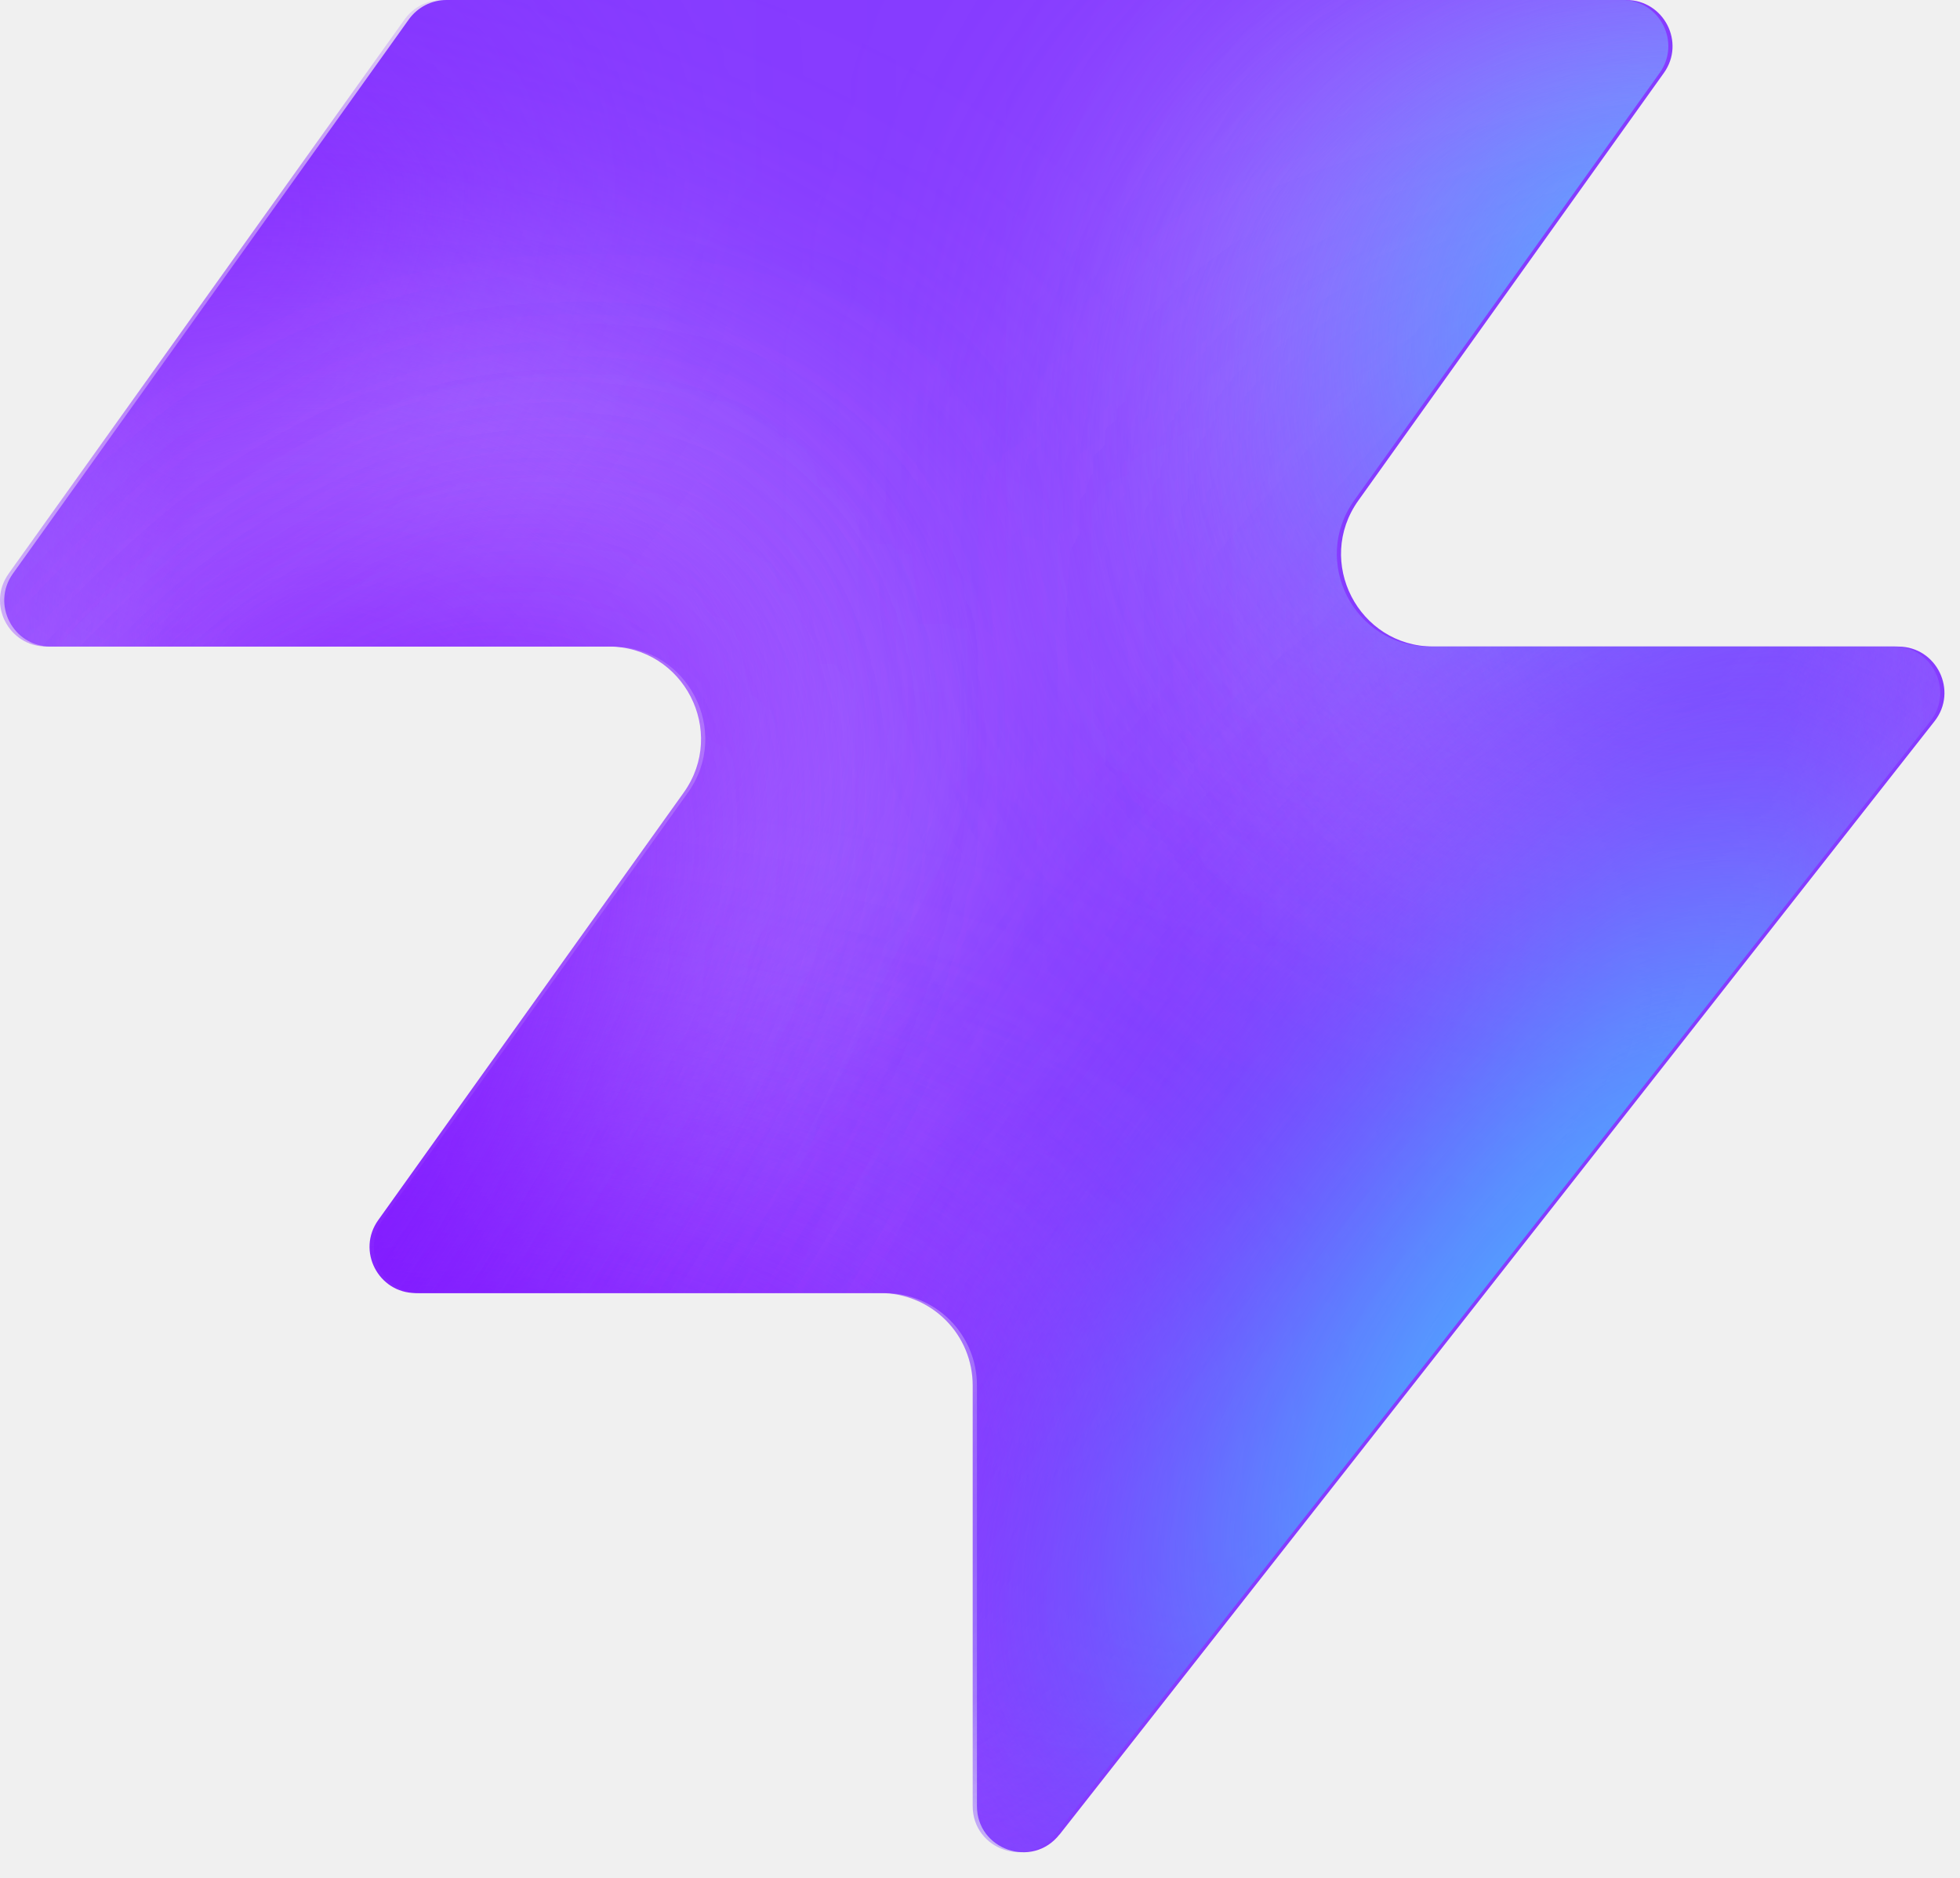
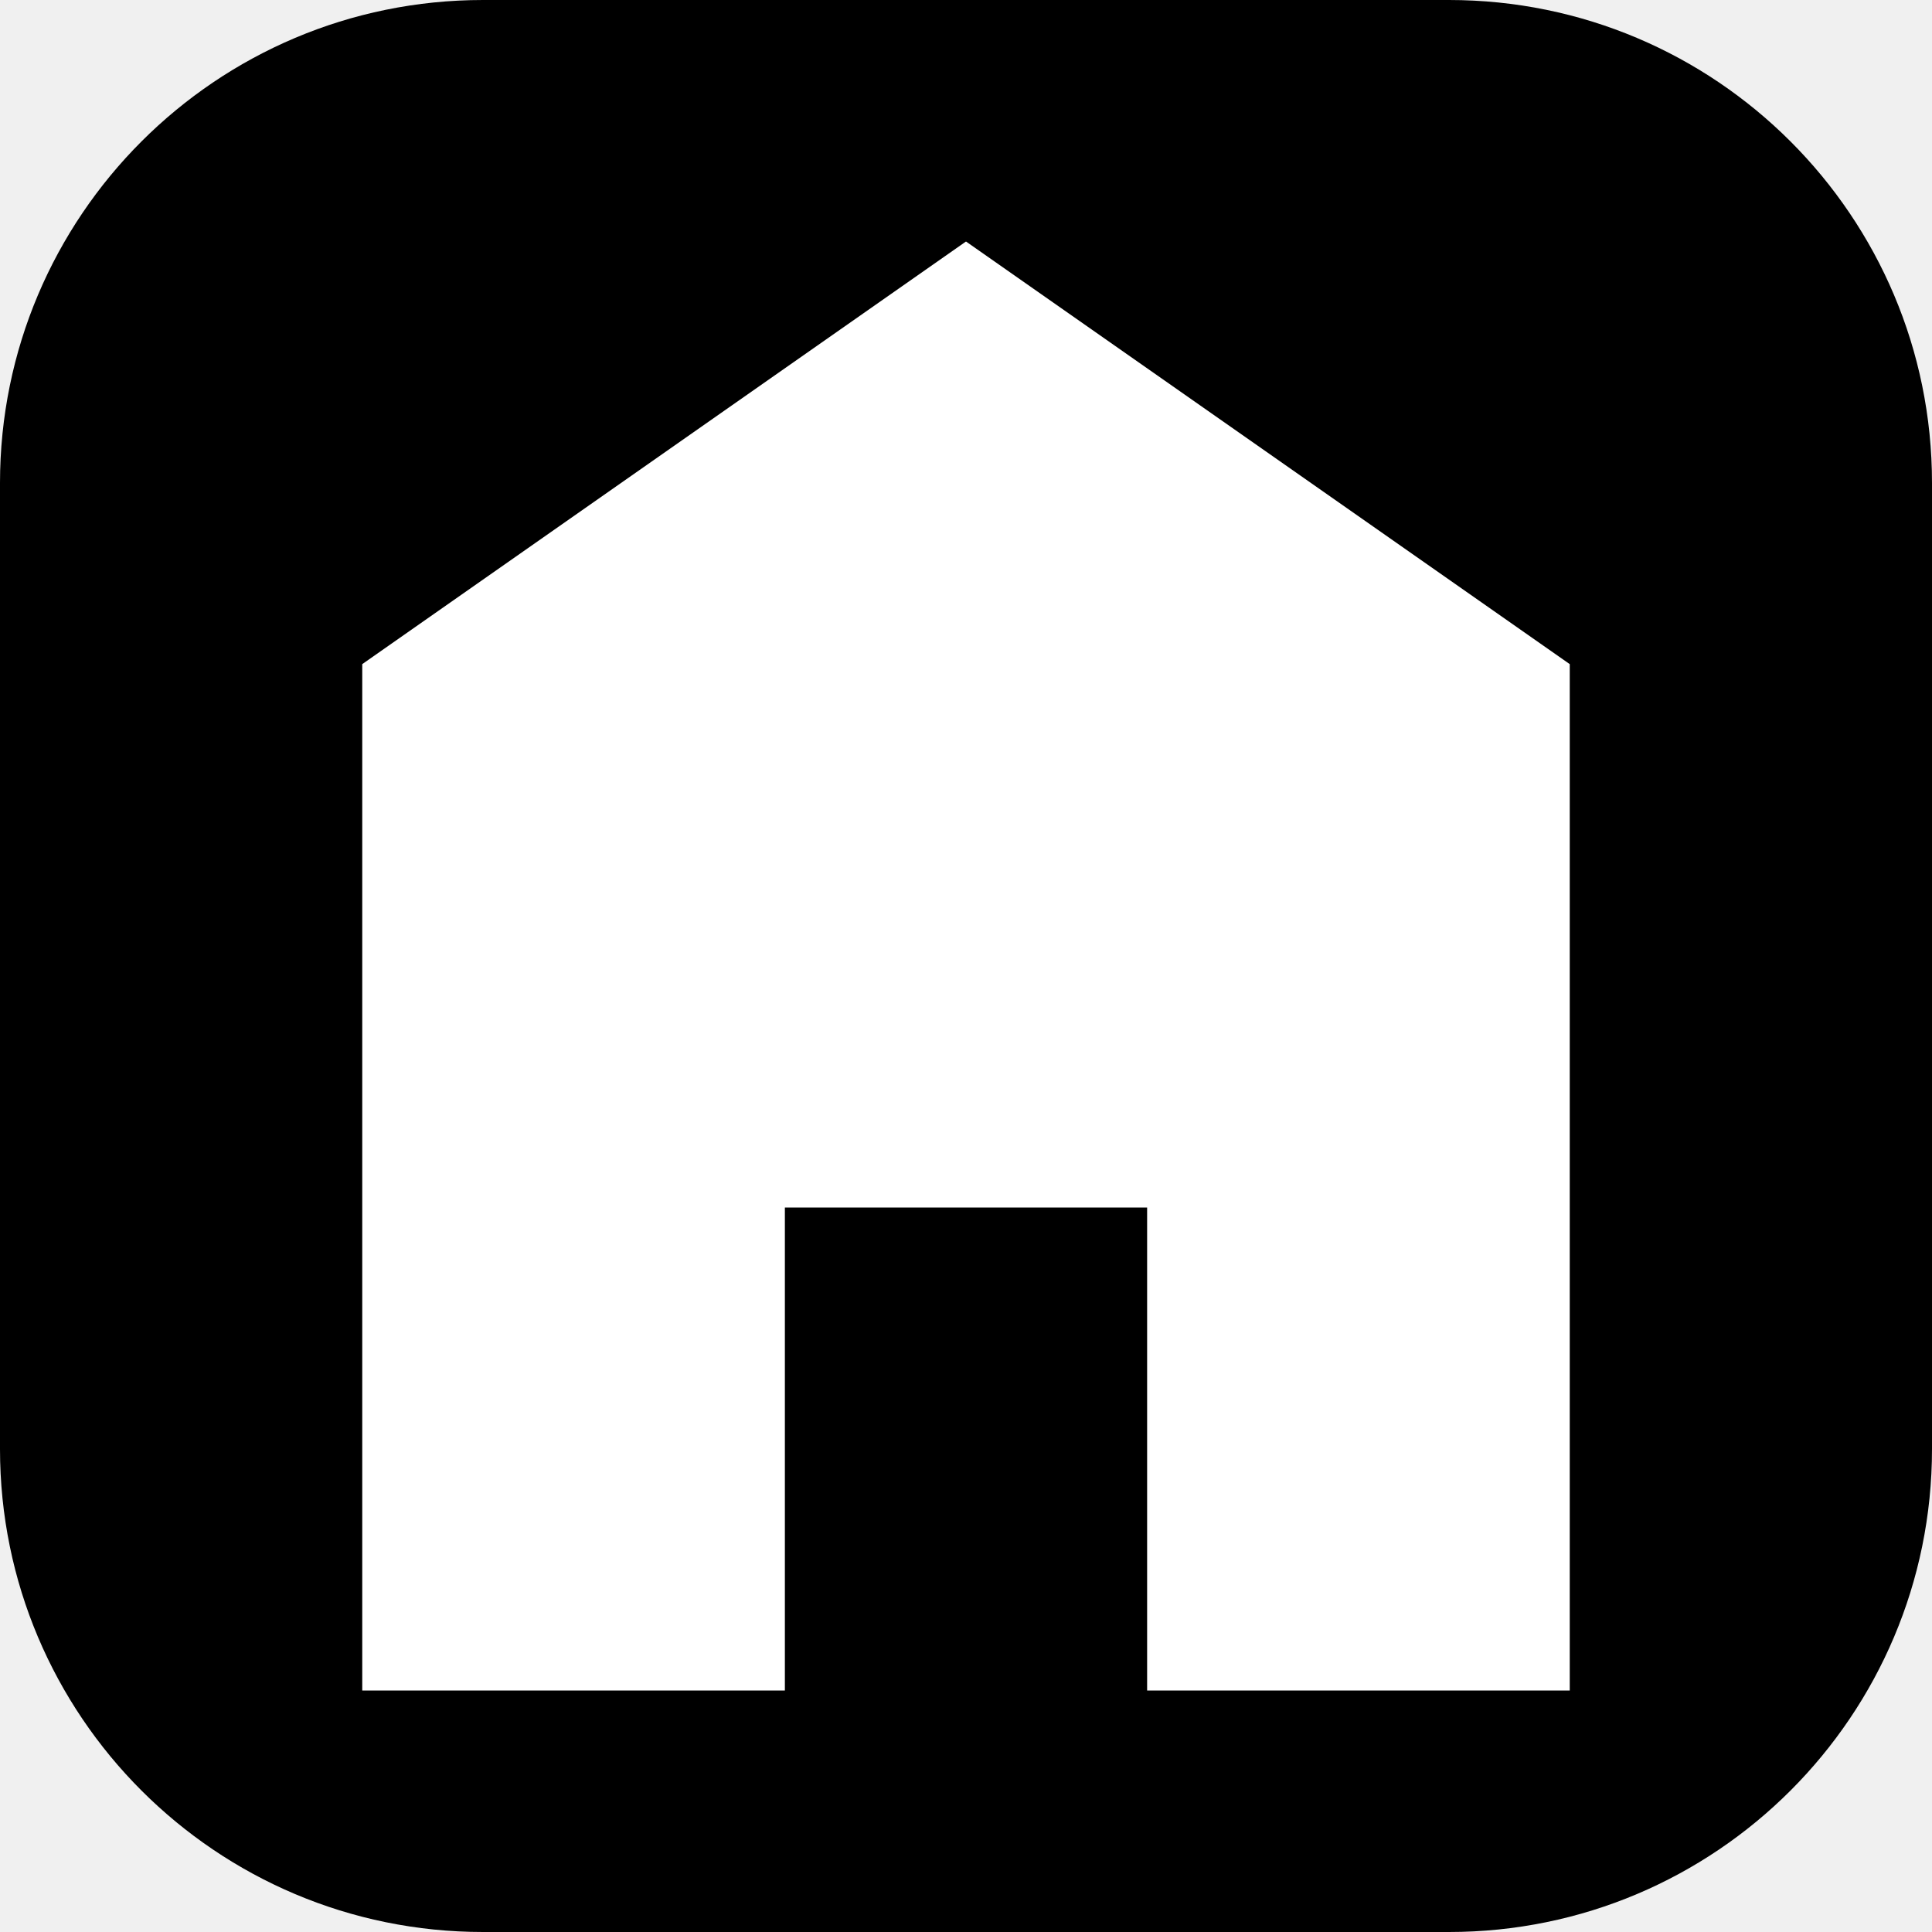
- <svg xmlns="http://www.w3.org/2000/svg" width="48" height="46" fill="none" viewBox="0 0 48 46">
-   <path fill="#863bff" d="M25.946 44.938c-.664.845-2.021.375-2.021-.698V33.937a2.26 2.26 0 0 0-2.262-2.262H10.287c-.92 0-1.456-1.04-.92-1.788l7.48-10.471c1.07-1.497 0-3.578-1.842-3.578H1.237c-.92 0-1.456-1.04-.92-1.788L10.013.474c.214-.297.556-.474.92-.474h28.894c.92 0 1.456 1.04.92 1.788l-7.48 10.471c-1.07 1.498 0 3.579 1.842 3.579h11.377c.943 0 1.473 1.088.89 1.83L25.947 44.94z" style="fill:#863bff;fill:color(display-p3 .525 .23 1);fill-opacity:1" />
-   <mask id="a" width="48" height="46" x="0" y="0" maskUnits="userSpaceOnUse" style="mask-type:alpha">
-     <path fill="#000" d="M25.842 44.938c-.664.844-2.021.375-2.021-.698V33.937a2.26 2.26 0 0 0-2.262-2.262H10.183c-.92 0-1.456-1.04-.92-1.788l7.48-10.471c1.07-1.498 0-3.579-1.842-3.579H1.133c-.92 0-1.456-1.04-.92-1.787L9.91.473c.214-.297.556-.474.92-.474h28.894c.92 0 1.456 1.04.92 1.788l-7.48 10.471c-1.07 1.498 0 3.578 1.842 3.578h11.377c.943 0 1.473 1.088.89 1.832L25.843 44.94z" style="fill:#000;fill-opacity:1" />
-   </mask>
-   <g mask="url(#a)">
-     <g filter="url(#b)">
-       <ellipse cx="5.508" cy="14.704" fill="#ede6ff" rx="5.508" ry="14.704" style="fill:#ede6ff;fill:color(display-p3 .927 .903 1);fill-opacity:1" transform="matrix(.00324 1 1 -.00324 -4.47 31.516)" />
-     </g>
-     <g filter="url(#c)">
-       <ellipse cx="10.399" cy="29.851" fill="#ede6ff" rx="10.399" ry="29.851" style="fill:#ede6ff;fill:color(display-p3 .927 .903 1);fill-opacity:1" transform="matrix(.00324 1 1 -.00324 -39.328 7.883)" />
-     </g>
-     <g filter="url(#d)">
-       <ellipse cx="5.508" cy="30.487" fill="#7e14ff" rx="5.508" ry="30.487" style="fill:#7e14ff;fill:color(display-p3 .492 .077 1);fill-opacity:1" transform="rotate(89.814 -25.913 -14.639)scale(1 -1)" />
-     </g>
-     <g filter="url(#e)">
-       <ellipse cx="5.508" cy="30.599" fill="#7e14ff" rx="5.508" ry="30.599" style="fill:#7e14ff;fill:color(display-p3 .492 .077 1);fill-opacity:1" transform="rotate(89.814 -32.644 -3.334)scale(1 -1)" />
-     </g>
-     <g filter="url(#f)">
-       <ellipse cx="5.508" cy="30.599" fill="#7e14ff" rx="5.508" ry="30.599" style="fill:#7e14ff;fill:color(display-p3 .492 .077 1);fill-opacity:1" transform="matrix(.00324 1 1 -.00324 -34.34 30.47)" />
-     </g>
-     <g filter="url(#g)">
-       <ellipse cx="14.072" cy="22.078" fill="#ede6ff" rx="14.072" ry="22.078" style="fill:#ede6ff;fill:color(display-p3 .927 .903 1);fill-opacity:1" transform="rotate(93.35 24.506 48.493)scale(-1 1)" />
-     </g>
-     <g filter="url(#h)">
-       <ellipse cx="3.47" cy="21.501" fill="#7e14ff" rx="3.47" ry="21.501" style="fill:#7e14ff;fill:color(display-p3 .492 .077 1);fill-opacity:1" transform="rotate(89.009 28.708 47.59)scale(-1 1)" />
-     </g>
-     <g filter="url(#i)">
-       <ellipse cx="3.47" cy="21.501" fill="#7e14ff" rx="3.47" ry="21.501" style="fill:#7e14ff;fill:color(display-p3 .492 .077 1);fill-opacity:1" transform="rotate(89.009 28.708 47.59)scale(-1 1)" />
-     </g>
-     <g filter="url(#j)">
-       <ellipse cx=".387" cy="8.972" fill="#7e14ff" rx="4.407" ry="29.108" style="fill:#7e14ff;fill:color(display-p3 .492 .077 1);fill-opacity:1" transform="rotate(39.51 .387 8.972)" />
-     </g>
-     <g filter="url(#k)">
-       <ellipse cx="47.523" cy="-6.092" fill="#7e14ff" rx="4.407" ry="29.108" style="fill:#7e14ff;fill:color(display-p3 .492 .077 1);fill-opacity:1" transform="rotate(37.892 47.523 -6.092)" />
-     </g>
-     <g filter="url(#l)">
-       <ellipse cx="41.412" cy="6.333" fill="#47bfff" rx="5.971" ry="9.665" style="fill:#47bfff;fill:color(display-p3 .28 .748 1);fill-opacity:1" transform="rotate(37.892 41.412 6.333)" />
-     </g>
-     <g filter="url(#m)">
-       <ellipse cx="-1.879" cy="38.332" fill="#7e14ff" rx="4.407" ry="29.108" style="fill:#7e14ff;fill:color(display-p3 .492 .077 1);fill-opacity:1" transform="rotate(37.892 -1.88 38.332)" />
-     </g>
-     <g filter="url(#n)">
-       <ellipse cx="-1.879" cy="38.332" fill="#7e14ff" rx="4.407" ry="29.108" style="fill:#7e14ff;fill:color(display-p3 .492 .077 1);fill-opacity:1" transform="rotate(37.892 -1.88 38.332)" />
-     </g>
-     <g filter="url(#o)">
-       <ellipse cx="35.651" cy="29.907" fill="#7e14ff" rx="4.407" ry="29.108" style="fill:#7e14ff;fill:color(display-p3 .492 .077 1);fill-opacity:1" transform="rotate(37.892 35.651 29.907)" />
-     </g>
-     <g filter="url(#p)">
-       <ellipse cx="38.418" cy="32.4" fill="#47bfff" rx="5.971" ry="15.297" style="fill:#47bfff;fill:color(display-p3 .28 .748 1);fill-opacity:1" transform="rotate(37.892 38.418 32.4)" />
-     </g>
-   </g>
-   <defs>
-     <filter id="b" width="60.045" height="41.654" x="-19.77" y="16.149" color-interpolation-filters="sRGB" filterUnits="userSpaceOnUse">
-       <feFlood flood-opacity="0" result="BackgroundImageFix" />
-       <feBlend in="SourceGraphic" in2="BackgroundImageFix" result="shape" />
-       <feGaussianBlur result="effect1_foregroundBlur_2002_17158" stdDeviation="7.659" />
-     </filter>
-     <filter id="c" width="90.34" height="51.437" x="-54.613" y="-7.533" color-interpolation-filters="sRGB" filterUnits="userSpaceOnUse">
-       <feFlood flood-opacity="0" result="BackgroundImageFix" />
-       <feBlend in="SourceGraphic" in2="BackgroundImageFix" result="shape" />
-       <feGaussianBlur result="effect1_foregroundBlur_2002_17158" stdDeviation="7.659" />
-     </filter>
-     <filter id="d" width="79.355" height="29.4" x="-49.64" y="2.03" color-interpolation-filters="sRGB" filterUnits="userSpaceOnUse">
-       <feFlood flood-opacity="0" result="BackgroundImageFix" />
-       <feBlend in="SourceGraphic" in2="BackgroundImageFix" result="shape" />
-       <feGaussianBlur result="effect1_foregroundBlur_2002_17158" stdDeviation="4.596" />
-     </filter>
-     <filter id="e" width="79.579" height="29.4" x="-45.045" y="20.029" color-interpolation-filters="sRGB" filterUnits="userSpaceOnUse">
-       <feFlood flood-opacity="0" result="BackgroundImageFix" />
-       <feBlend in="SourceGraphic" in2="BackgroundImageFix" result="shape" />
-       <feGaussianBlur result="effect1_foregroundBlur_2002_17158" stdDeviation="4.596" />
-     </filter>
-     <filter id="f" width="79.579" height="29.4" x="-43.513" y="21.178" color-interpolation-filters="sRGB" filterUnits="userSpaceOnUse">
-       <feFlood flood-opacity="0" result="BackgroundImageFix" />
-       <feBlend in="SourceGraphic" in2="BackgroundImageFix" result="shape" />
-       <feGaussianBlur result="effect1_foregroundBlur_2002_17158" stdDeviation="4.596" />
-     </filter>
-     <filter id="g" width="74.749" height="58.852" x="15.756" y="-17.901" color-interpolation-filters="sRGB" filterUnits="userSpaceOnUse">
-       <feFlood flood-opacity="0" result="BackgroundImageFix" />
-       <feBlend in="SourceGraphic" in2="BackgroundImageFix" result="shape" />
-       <feGaussianBlur result="effect1_foregroundBlur_2002_17158" stdDeviation="7.659" />
-     </filter>
-     <filter id="h" width="61.377" height="25.362" x="23.548" y="2.284" color-interpolation-filters="sRGB" filterUnits="userSpaceOnUse">
-       <feFlood flood-opacity="0" result="BackgroundImageFix" />
-       <feBlend in="SourceGraphic" in2="BackgroundImageFix" result="shape" />
-       <feGaussianBlur result="effect1_foregroundBlur_2002_17158" stdDeviation="4.596" />
-     </filter>
-     <filter id="i" width="61.377" height="25.362" x="23.548" y="2.284" color-interpolation-filters="sRGB" filterUnits="userSpaceOnUse">
-       <feFlood flood-opacity="0" result="BackgroundImageFix" />
-       <feBlend in="SourceGraphic" in2="BackgroundImageFix" result="shape" />
-       <feGaussianBlur result="effect1_foregroundBlur_2002_17158" stdDeviation="4.596" />
-     </filter>
-     <filter id="j" width="56.045" height="63.649" x="-27.636" y="-22.853" color-interpolation-filters="sRGB" filterUnits="userSpaceOnUse">
-       <feFlood flood-opacity="0" result="BackgroundImageFix" />
-       <feBlend in="SourceGraphic" in2="BackgroundImageFix" result="shape" />
-       <feGaussianBlur result="effect1_foregroundBlur_2002_17158" stdDeviation="4.596" />
-     </filter>
-     <filter id="k" width="54.814" height="64.646" x="20.116" y="-38.415" color-interpolation-filters="sRGB" filterUnits="userSpaceOnUse">
-       <feFlood flood-opacity="0" result="BackgroundImageFix" />
-       <feBlend in="SourceGraphic" in2="BackgroundImageFix" result="shape" />
-       <feGaussianBlur result="effect1_foregroundBlur_2002_17158" stdDeviation="4.596" />
-     </filter>
-     <filter id="l" width="33.541" height="35.313" x="24.641" y="-11.323" color-interpolation-filters="sRGB" filterUnits="userSpaceOnUse">
-       <feFlood flood-opacity="0" result="BackgroundImageFix" />
-       <feBlend in="SourceGraphic" in2="BackgroundImageFix" result="shape" />
-       <feGaussianBlur result="effect1_foregroundBlur_2002_17158" stdDeviation="4.596" />
-     </filter>
-     <filter id="m" width="54.814" height="64.646" x="-29.286" y="6.009" color-interpolation-filters="sRGB" filterUnits="userSpaceOnUse">
-       <feFlood flood-opacity="0" result="BackgroundImageFix" />
-       <feBlend in="SourceGraphic" in2="BackgroundImageFix" result="shape" />
-       <feGaussianBlur result="effect1_foregroundBlur_2002_17158" stdDeviation="4.596" />
-     </filter>
-     <filter id="n" width="54.814" height="64.646" x="-29.286" y="6.009" color-interpolation-filters="sRGB" filterUnits="userSpaceOnUse">
-       <feFlood flood-opacity="0" result="BackgroundImageFix" />
-       <feBlend in="SourceGraphic" in2="BackgroundImageFix" result="shape" />
-       <feGaussianBlur result="effect1_foregroundBlur_2002_17158" stdDeviation="4.596" />
-     </filter>
-     <filter id="o" width="54.814" height="64.646" x="8.244" y="-2.416" color-interpolation-filters="sRGB" filterUnits="userSpaceOnUse">
-       <feFlood flood-opacity="0" result="BackgroundImageFix" />
-       <feBlend in="SourceGraphic" in2="BackgroundImageFix" result="shape" />
-       <feGaussianBlur result="effect1_foregroundBlur_2002_17158" stdDeviation="4.596" />
-     </filter>
-     <filter id="p" width="39.409" height="43.623" x="18.713" y="10.588" color-interpolation-filters="sRGB" filterUnits="userSpaceOnUse">
-       <feFlood flood-opacity="0" result="BackgroundImageFix" />
-       <feBlend in="SourceGraphic" in2="BackgroundImageFix" result="shape" />
-       <feGaussianBlur result="effect1_foregroundBlur_2002_17158" stdDeviation="4.596" />
-     </filter>
-   </defs>
+ <svg xmlns="http://www.w3.org/2000/svg" viewBox="0 0 32 32" fill="none">
+   <rect width="32" height="32" rx="8" fill="#000" />
+   <path d="M16 4L6 11V28H13V20H19V28H26V11L16 4Z" fill="white" />
</svg>
